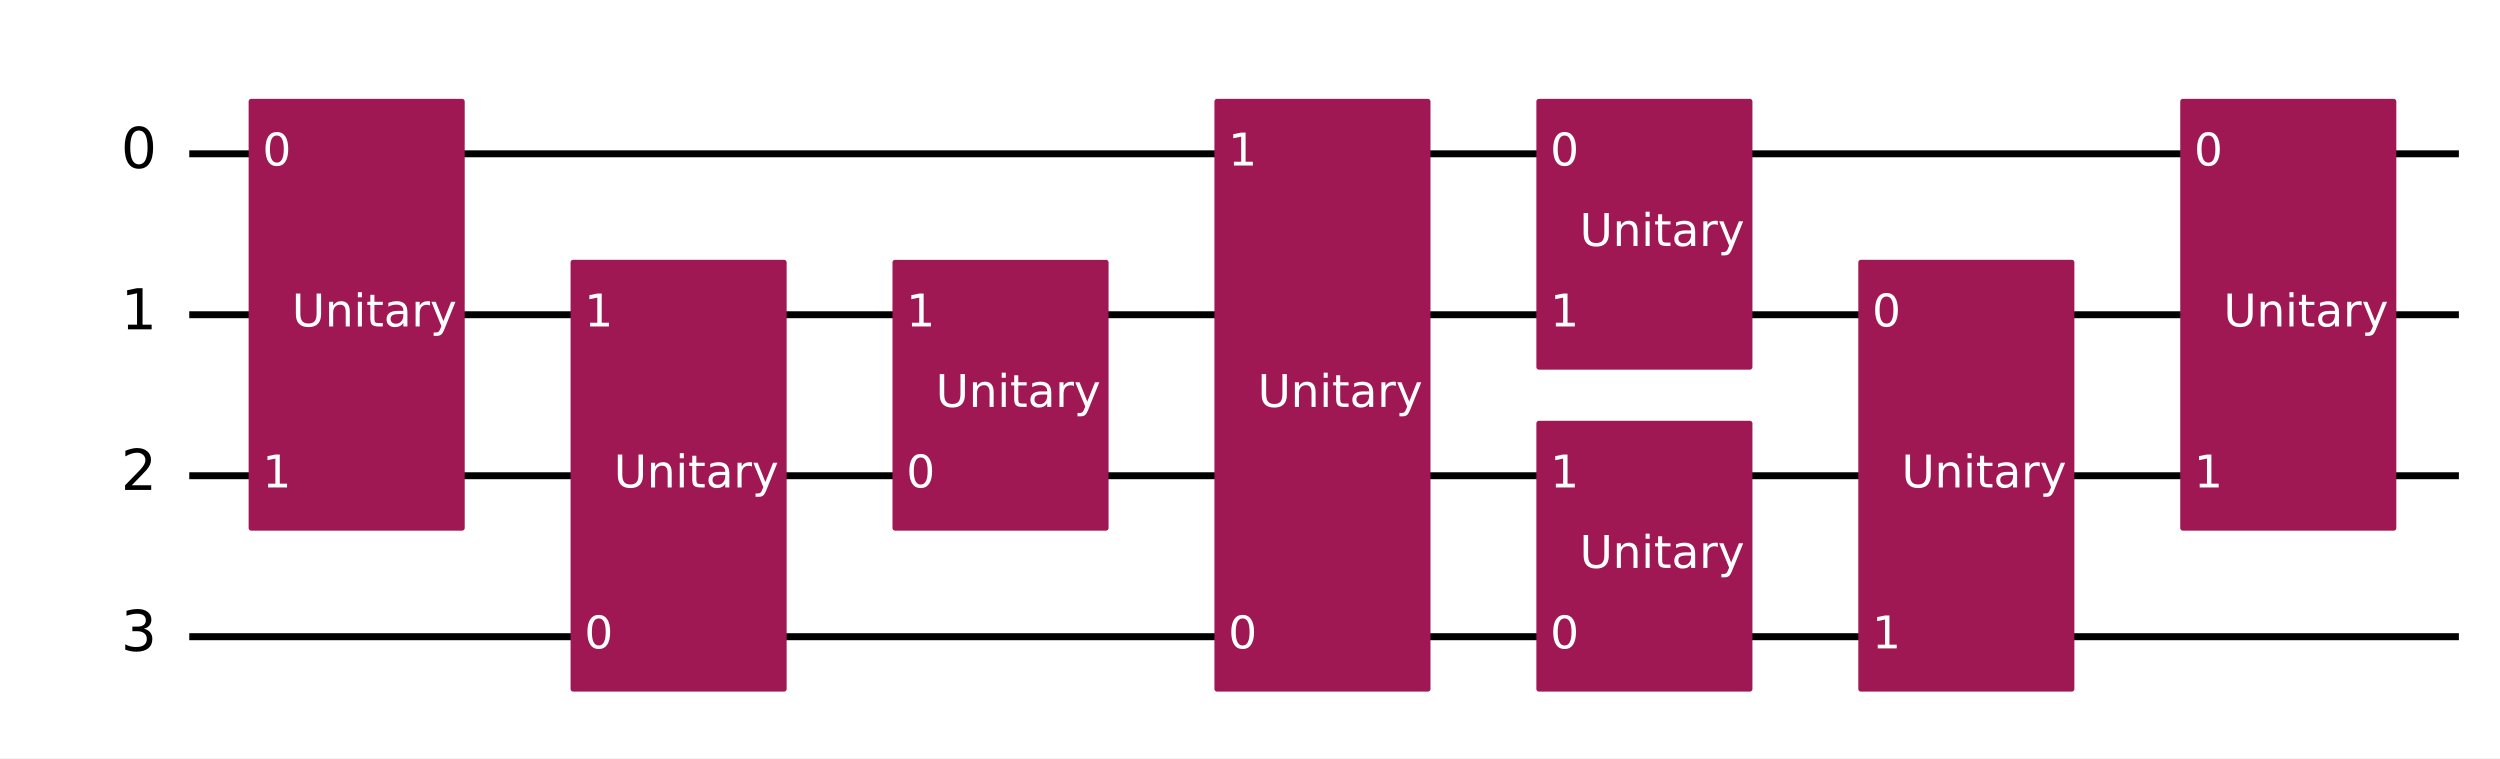
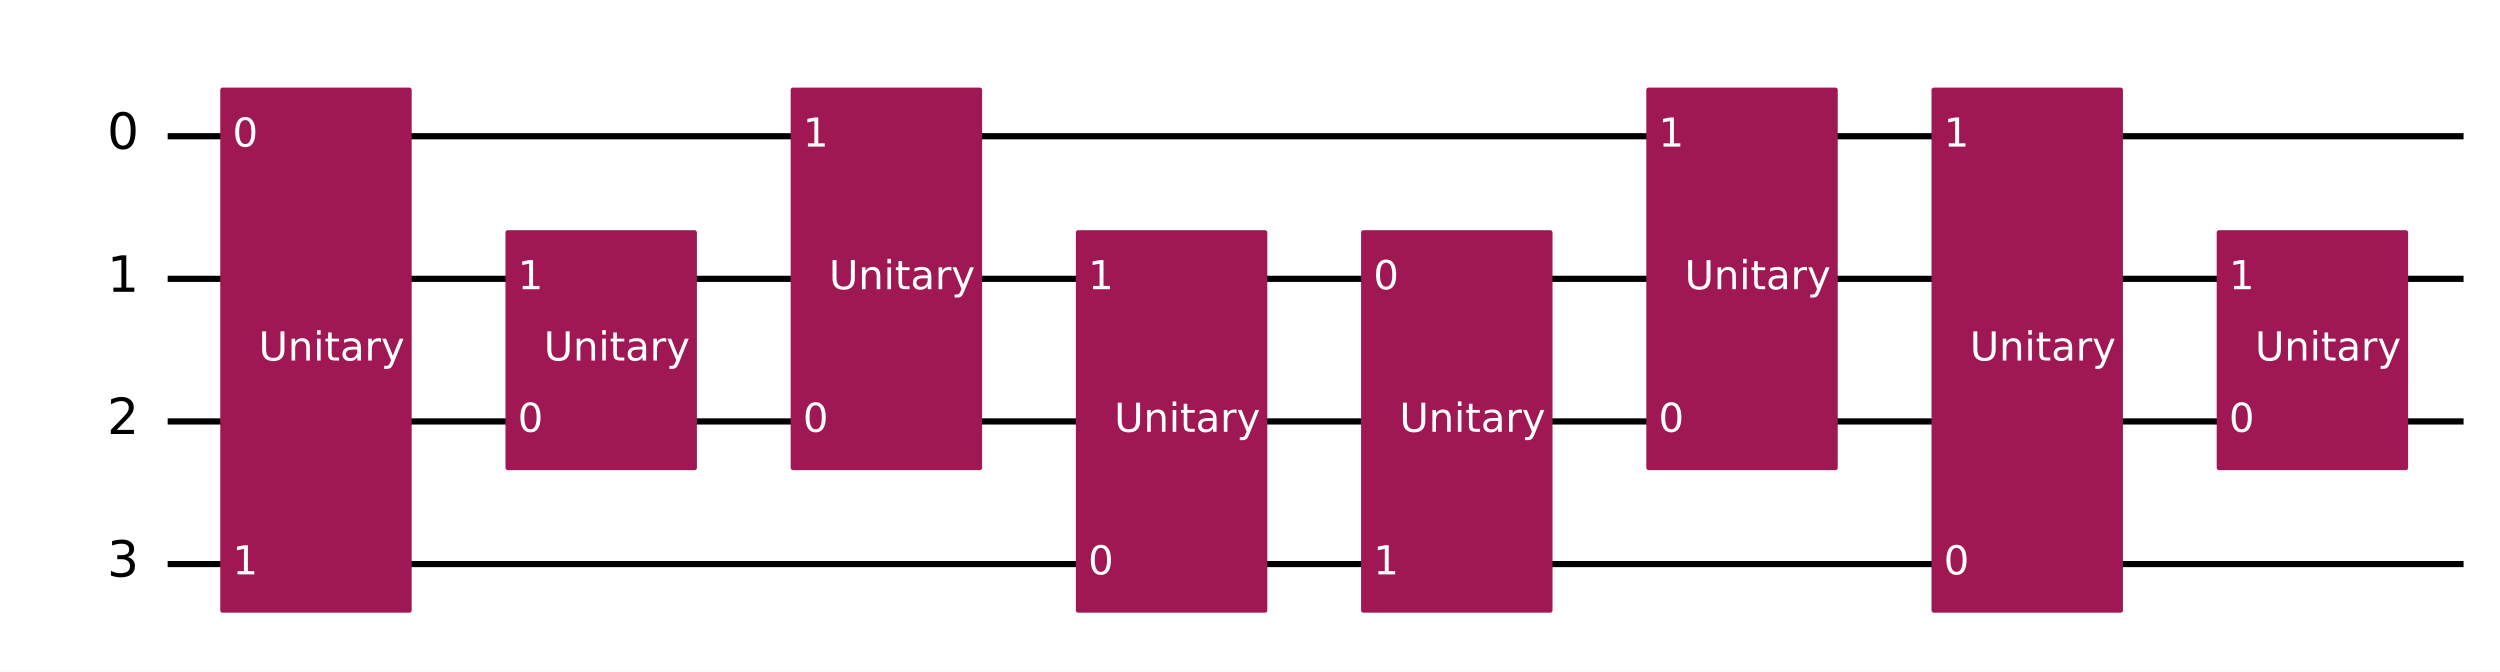
- <svg xmlns="http://www.w3.org/2000/svg" xmlns:xlink="http://www.w3.org/1999/xlink" width="719.93pt" height="218.36pt" version="1.1" viewBox="0 0 719.93 218.36">
+ <svg xmlns="http://www.w3.org/2000/svg" xmlns:xlink="http://www.w3.org/1999/xlink" width="812.64pt" height="218.36pt" version="1.1" viewBox="0 0 812.64 218.36">
  <defs>
    <style type="text/css">*{stroke-linejoin: round; stroke-linecap: butt}</style>
  </defs>
-   <path d="m0 218.36h719.93v-218.36h-719.93z" fill="#ffffff" />
-   <path d="m54.502 44.283h653.59" clip-path="url(#8fb275c92b1)" fill="none" stroke="#000000" stroke-linecap="square" stroke-width="2" />
-   <path d="m54.502 90.637h653.59" clip-path="url(#8fb275c92b1)" fill="none" stroke="#000000" stroke-linecap="square" stroke-width="2" />
-   <path d="m54.502 136.99h653.59" clip-path="url(#8fb275c92b1)" fill="none" stroke="#000000" stroke-linecap="square" stroke-width="2" />
-   <path d="m54.502 183.35h653.59" clip-path="url(#8fb275c92b1)" fill="none" stroke="#000000" stroke-linecap="square" stroke-width="2" />
+   <path d="m0 218.36h812.64v-218.36h-812.64z" fill="#ffffff" />
+   <path d="m54.502 44.283h746.3" clip-path="url(#8fb275c92b1)" fill="none" stroke="#000000" stroke-linecap="square" stroke-width="2" />
+   <path d="m54.502 90.637h746.3" clip-path="url(#8fb275c92b1)" fill="none" stroke="#000000" stroke-linecap="square" stroke-width="2" />
+   <path d="m54.502 136.99h746.3" clip-path="url(#8fb275c92b1)" fill="none" stroke="#000000" stroke-linecap="square" stroke-width="2" />
+   <path d="m54.502 183.35h746.3" clip-path="url(#8fb275c92b1)" fill="none" stroke="#000000" stroke-linecap="square" stroke-width="2" />
  <path d="m49.867 21.106h-1158.8v231.77h1158.8z" clip-path="url(#8fb275c92b1)" fill="#ffffff" stroke="#ffffff" stroke-width="1.5" />
-   <path d="m72.348 152.06h60.724v-122.84h-60.724z" clip-path="url(#8fb275c92b1)" fill="#9f1853" stroke="#9f1853" stroke-width="1.5" />
-   <path d="m165.06 198.41h60.724v-122.84h-60.724z" clip-path="url(#8fb275c92b1)" fill="#9f1853" stroke="#9f1853" stroke-width="1.5" />
-   <path d="m257.76 152.06h60.724v-76.484h-60.724z" clip-path="url(#8fb275c92b1)" fill="#9f1853" stroke="#9f1853" stroke-width="1.5" />
-   <path d="m350.47 198.41h60.724v-169.19h-60.724z" clip-path="url(#8fb275c92b1)" fill="#9f1853" stroke="#9f1853" stroke-width="1.5" />
-   <path d="m443.18 198.41h60.724v-76.484h-60.724z" clip-path="url(#8fb275c92b1)" fill="#9f1853" stroke="#9f1853" stroke-width="1.5" />
-   <path d="m443.18 105.7h60.724v-76.484h-60.724z" clip-path="url(#8fb275c92b1)" fill="#9f1853" stroke="#9f1853" stroke-width="1.5" />
-   <path d="m535.89 198.41h60.724v-122.84h-60.724z" clip-path="url(#8fb275c92b1)" fill="#9f1853" stroke="#9f1853" stroke-width="1.5" />
-   <path d="m628.6 152.06h60.724v-122.84h-60.724z" clip-path="url(#8fb275c92b1)" fill="#9f1853" stroke="#9f1853" stroke-width="1.5" />
+   <path d="m72.348 198.41h60.724v-169.19h-60.724z" clip-path="url(#8fb275c92b1)" fill="#9f1853" stroke="#9f1853" stroke-width="1.5" />
+   <path d="m165.06 152.06h60.724v-76.484h-60.724z" clip-path="url(#8fb275c92b1)" fill="#9f1853" stroke="#9f1853" stroke-width="1.5" />
+   <path d="m257.76 152.06h60.724v-122.84h-60.724z" clip-path="url(#8fb275c92b1)" fill="#9f1853" stroke="#9f1853" stroke-width="1.5" />
+   <path d="m350.47 198.41h60.724v-122.84h-60.724z" clip-path="url(#8fb275c92b1)" fill="#9f1853" stroke="#9f1853" stroke-width="1.5" />
+   <path d="m443.18 198.41h60.724v-122.84h-60.724z" clip-path="url(#8fb275c92b1)" fill="#9f1853" stroke="#9f1853" stroke-width="1.5" />
+   <path d="m535.89 152.06h60.724v-122.84h-60.724z" clip-path="url(#8fb275c92b1)" fill="#9f1853" stroke="#9f1853" stroke-width="1.5" />
+   <path d="m628.6 198.41h60.724v-169.19h-60.724z" clip-path="url(#8fb275c92b1)" fill="#9f1853" stroke="#9f1853" stroke-width="1.5" />
+   <path d="m721.3 152.06h60.724v-76.484h-60.724z" clip-path="url(#8fb275c92b1)" fill="#9f1853" stroke="#9f1853" stroke-width="1.5" />
  <g clip-path="url(#8fb275c92b1)">
    <g transform="translate(34.831 48.504) scale(.1625 -.1625)">
      <defs>
        <path id="DejaVuSans-13" transform="scale(.015625)" d="m2034 4250q-487 0-733-480-245-479-245-1442 0-959 245-1439 246-480 733-480 491 0 736 480 246 480 246 1439 0 963-246 1442-245 480-736 480zm0 500q785 0 1199-621 414-620 414-1801 0-1178-414-1799-414-620-1199-620-784 0-1198 620-414 621-414 1799 0 1181 414 1801 414 621 1198 621z" />
      </defs>
      <use transform="translate(0 .78125)" xlink:href="#DejaVuSans-13" />
    </g>
  </g>
  <g clip-path="url(#8fb275c92b1)">
    <g transform="translate(34.831 94.858) scale(.1625 -.1625)">
      <defs>
        <path id="DejaVuSans-14" transform="scale(.015625)" d="m794 531h1031v3560l-1122-225v575l1116 225h631v-4135h1031v-531h-2687v531z" />
      </defs>
      <use transform="translate(0 .09375)" xlink:href="#DejaVuSans-14" />
    </g>
  </g>
  <g clip-path="url(#8fb275c92b1)">
    <g transform="translate(34.831 141.21) scale(.1625 -.1625)">
      <defs>
        <path id="DejaVuSans-15" transform="scale(.015625)" d="m1228 531h2203v-531h-2962v531q359 372 979 998 621 627 780 809 303 340 423 576 121 236 121 464 0 372-261 606-261 235-680 235-297 0-627-103-329-103-704-313v638q381 153 712 231 332 78 607 78 725 0 1156-363 431-362 431-968 0-288-108-546-107-257-392-607-78-91-497-524-418-433-1181-1211z" />
      </defs>
      <use transform="translate(0 .78125)" xlink:href="#DejaVuSans-15" />
    </g>
  </g>
  <g clip-path="url(#8fb275c92b1)">
    <g transform="translate(34.831 187.57) scale(.1625 -.1625)">
      <defs>
        <path id="DejaVuSans-16" transform="scale(.015625)" d="m2597 2516q453-97 707-404 255-306 255-756 0-690-475-1069-475-378-1350-378-293 0-604 58t-642 174v609q262-153 574-231 313-78 654-78 593 0 904 234t311 681q0 413-289 645-289 233-804 233h-544v519h569q465 0 712 186t247 536q0 359-255 551-254 193-729 193-260 0-557-57-297-56-653-174v562q360 100 674 150t592 50q719 0 1137-327 419-326 419-882 0-388-222-655t-631-370z" />
      </defs>
      <use transform="translate(0 .78125)" xlink:href="#DejaVuSans-16" />
    </g>
  </g>
  <g clip-path="url(#8fb275c92b1)">
    <g transform="translate(75.593 47.66) scale(.13 -.13)" fill="#ffffff">
      <use xlink:href="#DejaVuSans-13" />
    </g>
  </g>
  <g clip-path="url(#8fb275c92b1)">
-     <g transform="translate(75.593 140.37) scale(.13 -.13)" fill="#ffffff">
-       <use xlink:href="#DejaVuSans-14" />
-     </g>
-   </g>
-   <g clip-path="url(#8fb275c92b1)">
-     <g transform="translate(84.076 94.015) scale(.13 -.13)" fill="#ffffff">
+     <g transform="translate(75.593 186.72) scale(.13 -.13)" fill="#ffffff">
+       <use xlink:href="#DejaVuSans-14" />
+     </g>
+   </g>
+   <g clip-path="url(#8fb275c92b1)">
+     <g transform="translate(84.076 117.19) scale(.13 -.13)" fill="#ffffff">
      <defs>
        <path id="DejaVuSans-38" transform="scale(.015625)" d="m556 4666h635v-2835q0-750 271-1080 272-329 882-329 606 0 878 329 272 330 272 1080v2835h634v-2913q0-912-452-1378-451-466-1332-466-885 0-1337 466-451 466-451 1378v2913z" />
        <path id="DejaVuSans-51" transform="scale(.015625)" d="m3513 2113v-2113h-575v2094q0 497-194 743-194 247-581 247-466 0-735-297-269-296-269-809v-1978h-578v3500h578v-544q207 316 486 472 280 156 646 156 603 0 912-373 310-373 310-1098z" />
        <path id="DejaVuSans-4c" transform="scale(.015625)" d="m603 3500h575v-3500h-575v3500zm0 1363h575v-729h-575v729z" />
        <path id="DejaVuSans-57" transform="scale(.015625)" d="m1172 4494v-994h1184v-447h-1184v-1900q0-428 117-550t477-122h590v-481h-590q-666 0-919 248-253 249-253 905v1900h-422v447h422v994h578z" />
        <path id="DejaVuSans-44" transform="scale(.015625)" d="m2194 1759q-697 0-966-159t-269-544q0-306 202-486 202-179 548-179 479 0 768 339t289 901v128h-572zm1147 238v-1997h-575v531q-197-318-491-470t-719-152q-537 0-855 302-317 302-317 808 0 590 395 890 396 300 1180 300h807v57q0 397-261 614t-733 217q-300 0-585-72-284-72-546-216v532q315 122 612 182 297 61 578 61 760 0 1135-394 375-393 375-1193z" />
        <path id="DejaVuSans-55" transform="scale(.015625)" d="m2631 2963q-97 56-211 82-114 27-251 27-488 0-749-317t-261-911v-1844h-578v3500h578v-544q182 319 472 473 291 155 707 155 59 0 131-8 72-7 159-23l3-590z" />
        <path id="DejaVuSans-5c" transform="scale(.015625)" d="m2059-325q-243-625-475-815-231-191-618-191h-460v481h338q237 0 368 113 132 112 291 531l103 262-1415 3444h609l1094-2737 1094 2737h609l-1538-3825z" />
      </defs>
      <use xlink:href="#DejaVuSans-38" />
      <use transform="translate(73.188)" xlink:href="#DejaVuSans-51" />
      <use transform="translate(136.56)" xlink:href="#DejaVuSans-4c" />
      <use transform="translate(164.34)" xlink:href="#DejaVuSans-57" />
      <use transform="translate(203.55)" xlink:href="#DejaVuSans-44" />
      <use transform="translate(264.83)" xlink:href="#DejaVuSans-55" />
      <use transform="translate(305.94)" xlink:href="#DejaVuSans-5c" />
    </g>
  </g>
  <g clip-path="url(#8fb275c92b1)">
-     <g transform="translate(168.3 186.72) scale(.13 -.13)" fill="#ffffff">
+     <g transform="translate(168.3 140.37) scale(.13 -.13)" fill="#ffffff">
      <use xlink:href="#DejaVuSans-13" />
    </g>
  </g>
  <g clip-path="url(#8fb275c92b1)">
    <g transform="translate(168.3 94.014) scale(.13 -.13)" fill="#ffffff">
      <use xlink:href="#DejaVuSans-14" />
    </g>
  </g>
  <g clip-path="url(#8fb275c92b1)">
-     <g transform="translate(176.78 140.37) scale(.13 -.13)" fill="#ffffff">
+     <g transform="translate(176.78 117.19) scale(.13 -.13)" fill="#ffffff">
      <use xlink:href="#DejaVuSans-38" />
      <use transform="translate(73.188)" xlink:href="#DejaVuSans-51" />
      <use transform="translate(136.56)" xlink:href="#DejaVuSans-4c" />
      <use transform="translate(164.34)" xlink:href="#DejaVuSans-57" />
      <use transform="translate(203.55)" xlink:href="#DejaVuSans-44" />
      <use transform="translate(264.83)" xlink:href="#DejaVuSans-55" />
      <use transform="translate(305.94)" xlink:href="#DejaVuSans-5c" />
    </g>
  </g>
  <g clip-path="url(#8fb275c92b1)">
    <g transform="translate(261.01 140.37) scale(.13 -.13)" fill="#ffffff">
      <use xlink:href="#DejaVuSans-13" />
    </g>
  </g>
  <g clip-path="url(#8fb275c92b1)">
-     <g transform="translate(261.01 94.014) scale(.13 -.13)" fill="#ffffff">
-       <use xlink:href="#DejaVuSans-14" />
-     </g>
-   </g>
-   <g clip-path="url(#8fb275c92b1)">
-     <g transform="translate(269.49 117.19) scale(.13 -.13)" fill="#ffffff">
+     <g transform="translate(261.01 47.66) scale(.13 -.13)" fill="#ffffff">
+       <use xlink:href="#DejaVuSans-14" />
+     </g>
+   </g>
+   <g clip-path="url(#8fb275c92b1)">
+     <g transform="translate(269.49 94.015) scale(.13 -.13)" fill="#ffffff">
      <use xlink:href="#DejaVuSans-38" />
      <use transform="translate(73.188)" xlink:href="#DejaVuSans-51" />
      <use transform="translate(136.56)" xlink:href="#DejaVuSans-4c" />
      <use transform="translate(164.34)" xlink:href="#DejaVuSans-57" />
      <use transform="translate(203.55)" xlink:href="#DejaVuSans-44" />
      <use transform="translate(264.83)" xlink:href="#DejaVuSans-55" />
      <use transform="translate(305.94)" xlink:href="#DejaVuSans-5c" />
    </g>
  </g>
  <g clip-path="url(#8fb275c92b1)">
    <g transform="translate(353.72 186.72) scale(.13 -.13)" fill="#ffffff">
      <use xlink:href="#DejaVuSans-13" />
    </g>
  </g>
  <g clip-path="url(#8fb275c92b1)">
-     <g transform="translate(353.72 47.66) scale(.13 -.13)" fill="#ffffff">
-       <use xlink:href="#DejaVuSans-14" />
-     </g>
-   </g>
-   <g clip-path="url(#8fb275c92b1)">
-     <g transform="translate(362.2 117.19) scale(.13 -.13)" fill="#ffffff">
-       <use xlink:href="#DejaVuSans-38" />
-       <use transform="translate(73.188)" xlink:href="#DejaVuSans-51" />
-       <use transform="translate(136.56)" xlink:href="#DejaVuSans-4c" />
-       <use transform="translate(164.34)" xlink:href="#DejaVuSans-57" />
-       <use transform="translate(203.55)" xlink:href="#DejaVuSans-44" />
-       <use transform="translate(264.83)" xlink:href="#DejaVuSans-55" />
-       <use transform="translate(305.94)" xlink:href="#DejaVuSans-5c" />
+     <g transform="translate(353.72 94.014) scale(.13 -.13)" fill="#ffffff">
+       <use xlink:href="#DejaVuSans-14" />
+     </g>
+   </g>
+   <g clip-path="url(#8fb275c92b1)">
+     <g transform="translate(362.2 140.37) scale(.13 -.13)" fill="#ffffff">
+       <use xlink:href="#DejaVuSans-38" />
+       <use transform="translate(73.188)" xlink:href="#DejaVuSans-51" />
+       <use transform="translate(136.56)" xlink:href="#DejaVuSans-4c" />
+       <use transform="translate(164.34)" xlink:href="#DejaVuSans-57" />
+       <use transform="translate(203.55)" xlink:href="#DejaVuSans-44" />
+       <use transform="translate(264.83)" xlink:href="#DejaVuSans-55" />
+       <use transform="translate(305.94)" xlink:href="#DejaVuSans-5c" />
+     </g>
+   </g>
+   <g clip-path="url(#8fb275c92b1)">
+     <g transform="translate(446.43 94.014) scale(.13 -.13)" fill="#ffffff">
+       <use xlink:href="#DejaVuSans-13" />
    </g>
  </g>
  <g clip-path="url(#8fb275c92b1)">
    <g transform="translate(446.43 186.72) scale(.13 -.13)" fill="#ffffff">
-       <use xlink:href="#DejaVuSans-13" />
-     </g>
-   </g>
-   <g clip-path="url(#8fb275c92b1)">
-     <g transform="translate(446.43 140.37) scale(.13 -.13)" fill="#ffffff">
-       <use xlink:href="#DejaVuSans-14" />
-     </g>
-   </g>
-   <g clip-path="url(#8fb275c92b1)">
-     <g transform="translate(454.91 163.55) scale(.13 -.13)" fill="#ffffff">
-       <use xlink:href="#DejaVuSans-38" />
-       <use transform="translate(73.188)" xlink:href="#DejaVuSans-51" />
-       <use transform="translate(136.56)" xlink:href="#DejaVuSans-4c" />
-       <use transform="translate(164.34)" xlink:href="#DejaVuSans-57" />
-       <use transform="translate(203.55)" xlink:href="#DejaVuSans-44" />
-       <use transform="translate(264.83)" xlink:href="#DejaVuSans-55" />
-       <use transform="translate(305.94)" xlink:href="#DejaVuSans-5c" />
-     </g>
-   </g>
-   <g clip-path="url(#8fb275c92b1)">
-     <g transform="translate(446.43 47.66) scale(.13 -.13)" fill="#ffffff">
-       <use xlink:href="#DejaVuSans-13" />
-     </g>
-   </g>
-   <g clip-path="url(#8fb275c92b1)">
-     <g transform="translate(446.43 94.014) scale(.13 -.13)" fill="#ffffff">
-       <use xlink:href="#DejaVuSans-14" />
-     </g>
-   </g>
-   <g clip-path="url(#8fb275c92b1)">
-     <g transform="translate(454.91 70.838) scale(.13 -.13)" fill="#ffffff">
-       <use xlink:href="#DejaVuSans-38" />
-       <use transform="translate(73.188)" xlink:href="#DejaVuSans-51" />
-       <use transform="translate(136.56)" xlink:href="#DejaVuSans-4c" />
-       <use transform="translate(164.34)" xlink:href="#DejaVuSans-57" />
-       <use transform="translate(203.55)" xlink:href="#DejaVuSans-44" />
-       <use transform="translate(264.83)" xlink:href="#DejaVuSans-55" />
-       <use transform="translate(305.94)" xlink:href="#DejaVuSans-5c" />
-     </g>
-   </g>
-   <g clip-path="url(#8fb275c92b1)">
-     <g transform="translate(539.13 94.014) scale(.13 -.13)" fill="#ffffff">
-       <use xlink:href="#DejaVuSans-13" />
-     </g>
-   </g>
-   <g clip-path="url(#8fb275c92b1)">
-     <g transform="translate(539.13 186.72) scale(.13 -.13)" fill="#ffffff">
-       <use xlink:href="#DejaVuSans-14" />
-     </g>
-   </g>
-   <g clip-path="url(#8fb275c92b1)">
-     <g transform="translate(547.62 140.37) scale(.13 -.13)" fill="#ffffff">
-       <use xlink:href="#DejaVuSans-38" />
-       <use transform="translate(73.188)" xlink:href="#DejaVuSans-51" />
-       <use transform="translate(136.56)" xlink:href="#DejaVuSans-4c" />
-       <use transform="translate(164.34)" xlink:href="#DejaVuSans-57" />
-       <use transform="translate(203.55)" xlink:href="#DejaVuSans-44" />
-       <use transform="translate(264.83)" xlink:href="#DejaVuSans-55" />
-       <use transform="translate(305.94)" xlink:href="#DejaVuSans-5c" />
+       <use xlink:href="#DejaVuSans-14" />
+     </g>
+   </g>
+   <g clip-path="url(#8fb275c92b1)">
+     <g transform="translate(454.91 140.37) scale(.13 -.13)" fill="#ffffff">
+       <use xlink:href="#DejaVuSans-38" />
+       <use transform="translate(73.188)" xlink:href="#DejaVuSans-51" />
+       <use transform="translate(136.56)" xlink:href="#DejaVuSans-4c" />
+       <use transform="translate(164.34)" xlink:href="#DejaVuSans-57" />
+       <use transform="translate(203.55)" xlink:href="#DejaVuSans-44" />
+       <use transform="translate(264.83)" xlink:href="#DejaVuSans-55" />
+       <use transform="translate(305.94)" xlink:href="#DejaVuSans-5c" />
+     </g>
+   </g>
+   <g clip-path="url(#8fb275c92b1)">
+     <g transform="translate(539.13 140.37) scale(.13 -.13)" fill="#ffffff">
+       <use xlink:href="#DejaVuSans-13" />
+     </g>
+   </g>
+   <g clip-path="url(#8fb275c92b1)">
+     <g transform="translate(539.13 47.66) scale(.13 -.13)" fill="#ffffff">
+       <use xlink:href="#DejaVuSans-14" />
+     </g>
+   </g>
+   <g clip-path="url(#8fb275c92b1)">
+     <g transform="translate(547.62 94.015) scale(.13 -.13)" fill="#ffffff">
+       <use xlink:href="#DejaVuSans-38" />
+       <use transform="translate(73.188)" xlink:href="#DejaVuSans-51" />
+       <use transform="translate(136.56)" xlink:href="#DejaVuSans-4c" />
+       <use transform="translate(164.34)" xlink:href="#DejaVuSans-57" />
+       <use transform="translate(203.55)" xlink:href="#DejaVuSans-44" />
+       <use transform="translate(264.83)" xlink:href="#DejaVuSans-55" />
+       <use transform="translate(305.94)" xlink:href="#DejaVuSans-5c" />
+     </g>
+   </g>
+   <g clip-path="url(#8fb275c92b1)">
+     <g transform="translate(631.84 186.72) scale(.13 -.13)" fill="#ffffff">
+       <use xlink:href="#DejaVuSans-13" />
    </g>
  </g>
  <g clip-path="url(#8fb275c92b1)">
    <g transform="translate(631.84 47.66) scale(.13 -.13)" fill="#ffffff">
-       <use xlink:href="#DejaVuSans-13" />
-     </g>
-   </g>
-   <g clip-path="url(#8fb275c92b1)">
-     <g transform="translate(631.84 140.37) scale(.13 -.13)" fill="#ffffff">
-       <use xlink:href="#DejaVuSans-14" />
-     </g>
-   </g>
-   <g clip-path="url(#8fb275c92b1)">
-     <g transform="translate(640.32 94.015) scale(.13 -.13)" fill="#ffffff">
+       <use xlink:href="#DejaVuSans-14" />
+     </g>
+   </g>
+   <g clip-path="url(#8fb275c92b1)">
+     <g transform="translate(640.32 117.19) scale(.13 -.13)" fill="#ffffff">
+       <use xlink:href="#DejaVuSans-38" />
+       <use transform="translate(73.188)" xlink:href="#DejaVuSans-51" />
+       <use transform="translate(136.56)" xlink:href="#DejaVuSans-4c" />
+       <use transform="translate(164.34)" xlink:href="#DejaVuSans-57" />
+       <use transform="translate(203.55)" xlink:href="#DejaVuSans-44" />
+       <use transform="translate(264.83)" xlink:href="#DejaVuSans-55" />
+       <use transform="translate(305.94)" xlink:href="#DejaVuSans-5c" />
+     </g>
+   </g>
+   <g clip-path="url(#8fb275c92b1)">
+     <g transform="translate(724.55 140.37) scale(.13 -.13)" fill="#ffffff">
+       <use xlink:href="#DejaVuSans-13" />
+     </g>
+   </g>
+   <g clip-path="url(#8fb275c92b1)">
+     <g transform="translate(724.55 94.014) scale(.13 -.13)" fill="#ffffff">
+       <use xlink:href="#DejaVuSans-14" />
+     </g>
+   </g>
+   <g clip-path="url(#8fb275c92b1)">
+     <g transform="translate(733.03 117.19) scale(.13 -.13)" fill="#ffffff">
      <use xlink:href="#DejaVuSans-38" />
      <use transform="translate(73.188)" xlink:href="#DejaVuSans-51" />
      <use transform="translate(136.56)" xlink:href="#DejaVuSans-4c" />
      <use transform="translate(164.34)" xlink:href="#DejaVuSans-57" />
      <use transform="translate(203.55)" xlink:href="#DejaVuSans-44" />
      <use transform="translate(264.83)" xlink:href="#DejaVuSans-55" />
      <use transform="translate(305.94)" xlink:href="#DejaVuSans-5c" />
    </g>
  </g>
  <defs>
    <clipPath id="8fb275c92b1">
-       <rect x="7.2" y="7.2" width="705.53" height="203.96" />
+       <rect x="7.2" y="7.2" width="798.24" height="203.96" />
    </clipPath>
  </defs>
</svg>
